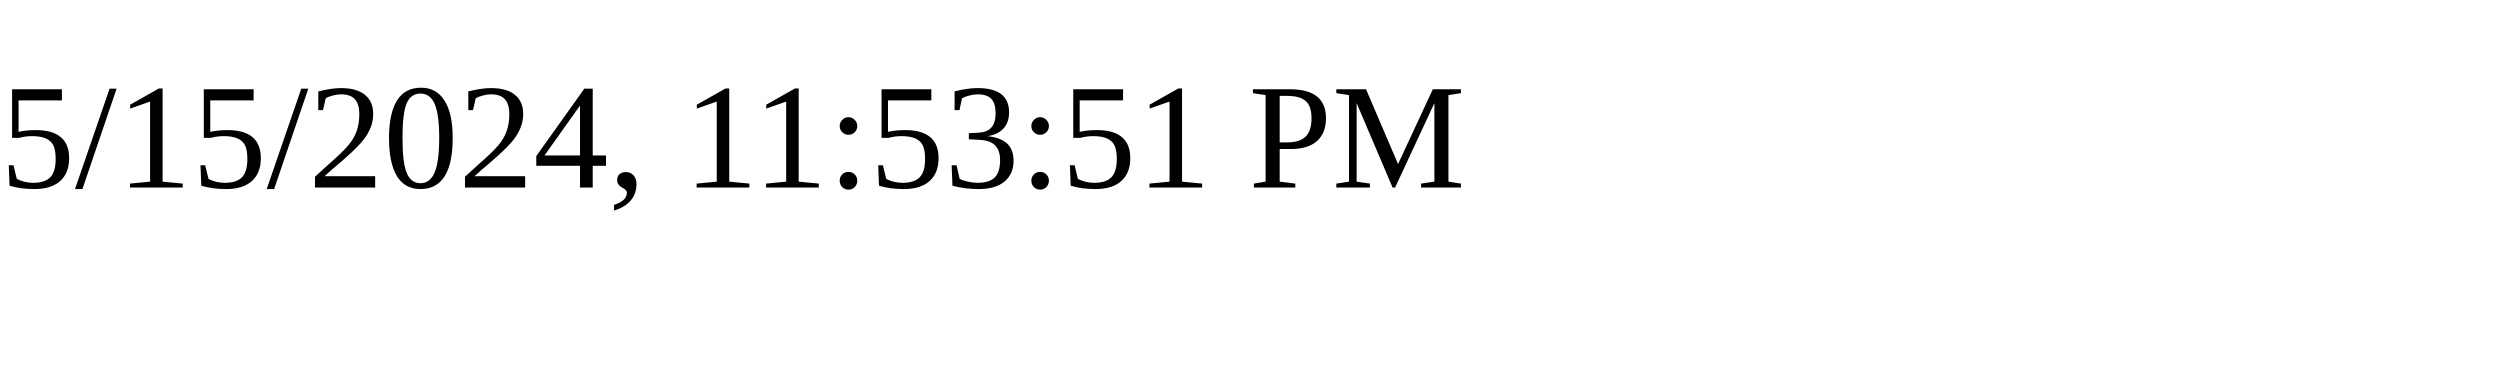
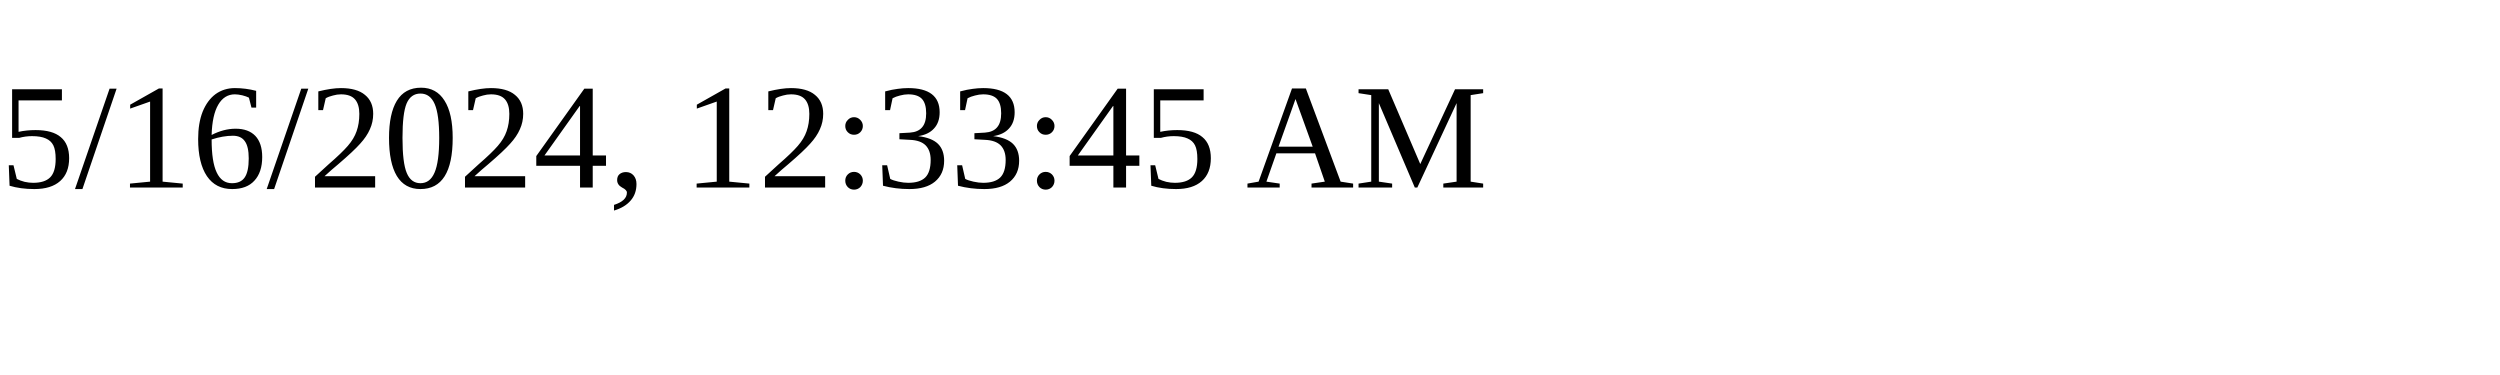
<svg xmlns="http://www.w3.org/2000/svg" height="30" width="200">
-   <text x="0" y="15">5/15/2024, 11:53:51 PM</text>
+   <text x="0" y="15">5/16/2024, 12:33:45 AM</text>
</svg>
